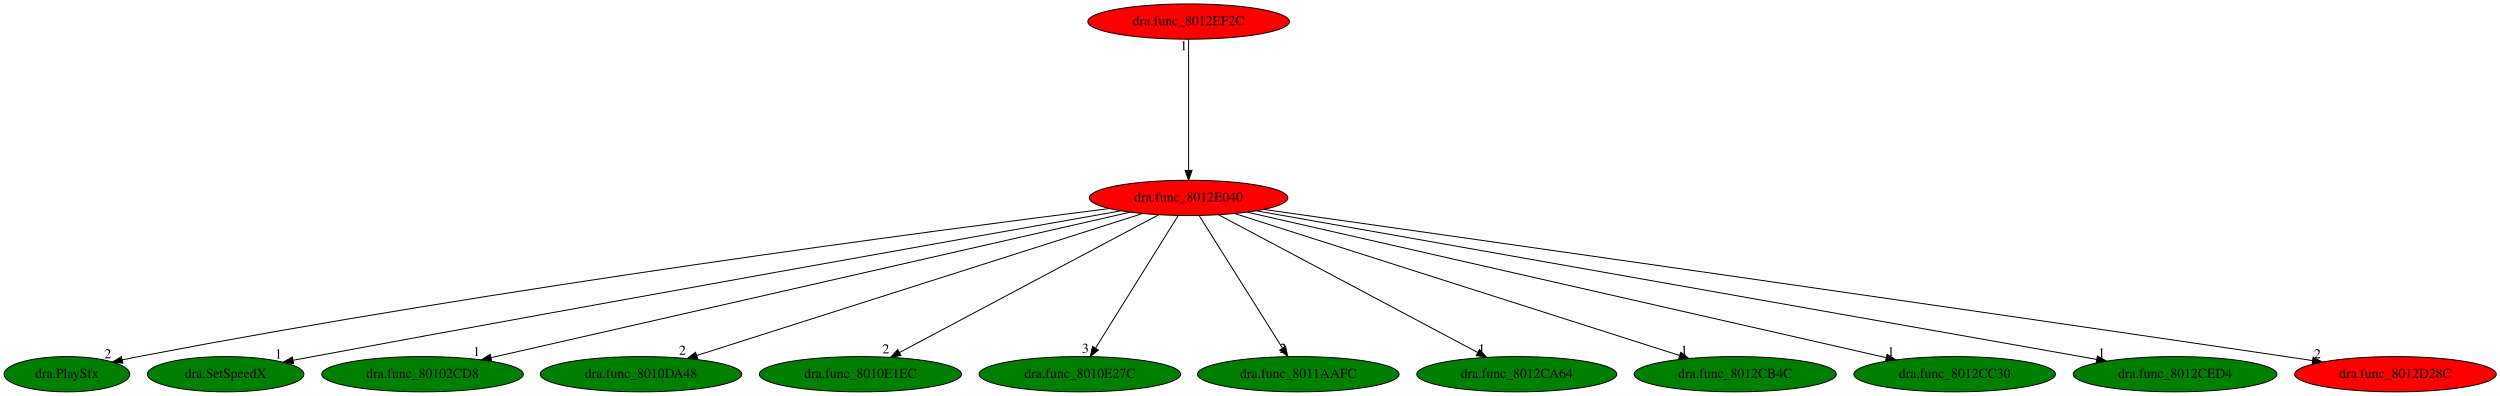
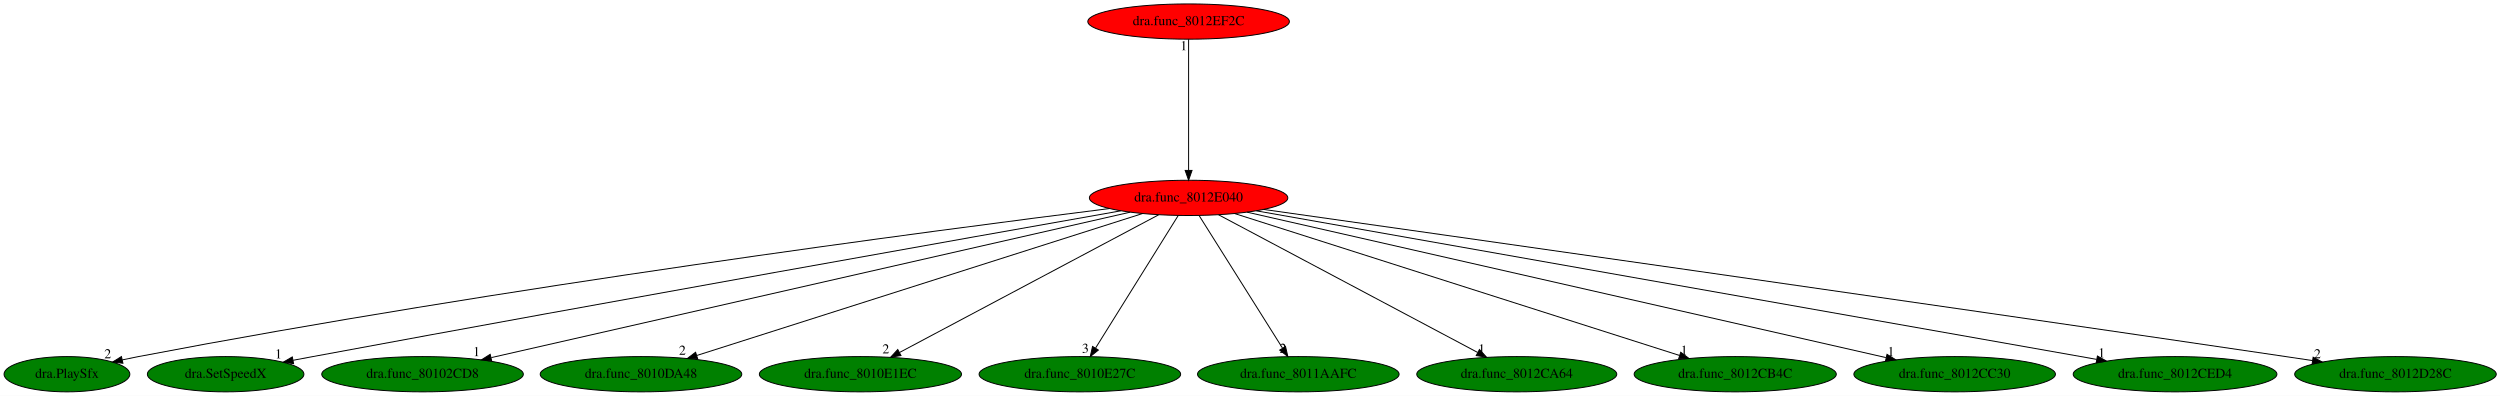
<svg xmlns="http://www.w3.org/2000/svg" xmlns:xlink="http://www.w3.org/1999/xlink" width="2552pt" height="404pt" viewBox="0.00 0.00 2552.04 404.00">
  <g id="graph0" class="graph" transform="scale(1 1) rotate(0) translate(4 400)">
    <polygon fill="white" stroke="transparent" points="-4,4 -4,-400 2548.04,-400 2548.04,4 -4,4" />
    <g id="node1" class="node">
      <ellipse fill="red" stroke="black" cx="1209.34" cy="-198" rx="101.28" ry="18" />
      <text text-anchor="middle" x="1209.34" y="-194.3" font-family="Times,serif" font-size="14.00">dra.func_8012E040</text>
    </g>
    <g id="node2" class="node">
      <g id="a_node2">
        <a xlink:href="dra.PlaySfx.svg" xlink:title="dra.PlaySfx">
          <ellipse fill="green" stroke="black" cx="64.34" cy="-18" rx="64.19" ry="18" />
          <text text-anchor="middle" x="64.34" y="-14.3" font-family="Times,serif" font-size="14.00">dra.PlaySfx</text>
        </a>
      </g>
    </g>
    <g id="edge1" class="edge">
      <path fill="none" stroke="black" d="M1128.28,-187.07C948.92,-164.61 505.19,-106.34 137.34,-36 131.99,-34.98 126.44,-33.83 120.89,-32.64" />
      <polygon fill="black" stroke="black" points="121.48,-29.18 110.96,-30.44 119.97,-36.02 121.48,-29.18" />
      <text text-anchor="middle" x="105.96" y="-34.24" font-family="Times,serif" font-size="14.00">2</text>
    </g>
    <g id="node3" class="node">
      <g id="a_node3">
        <a xlink:href="dra.SetSpeedX.svg" xlink:title="dra.SetSpeedX">
          <ellipse fill="green" stroke="black" cx="226.34" cy="-18" rx="79.89" ry="18" />
          <text text-anchor="middle" x="226.34" y="-14.3" font-family="Times,serif" font-size="14.00">dra.SetSpeedX</text>
        </a>
      </g>
    </g>
    <g id="edge2" class="edge">
      <path fill="none" stroke="black" d="M1140.03,-184.77C989.72,-158.21 622.55,-93 315.34,-36 308.8,-34.79 301.98,-33.51 295.17,-32.22" />
      <polygon fill="black" stroke="black" points="295.69,-28.76 285.21,-30.34 294.39,-35.64 295.69,-28.76" />
      <text text-anchor="middle" x="280.21" y="-34.14" font-family="Times,serif" font-size="14.00">1</text>
    </g>
    <g id="node4" class="node">
      <g id="a_node4">
        <a xlink:href="dra.func_80102CD8.svg" xlink:title="dra.func_80102CD8">
          <ellipse fill="green" stroke="black" cx="427.34" cy="-18" rx="102.88" ry="18" />
          <text text-anchor="middle" x="427.34" y="-14.3" font-family="Times,serif" font-size="14.00">dra.func_80102CD8</text>
        </a>
      </g>
    </g>
    <g id="edge3" class="edge">
      <path fill="none" stroke="black" d="M1149.6,-183.4C1007.47,-151.05 649.7,-69.61 497.57,-34.98" />
      <polygon fill="black" stroke="black" points="497.94,-31.48 487.41,-32.67 496.38,-38.3 497.94,-31.48" />
      <text text-anchor="middle" x="482.41" y="-36.47" font-family="Times,serif" font-size="14.00">1</text>
    </g>
    <g id="node5" class="node">
      <g id="a_node5">
        <a xlink:href="dra.func_8010DA48.svg" xlink:title="dra.func_8010DA48">
          <ellipse fill="green" stroke="black" cx="650.34" cy="-18" rx="102.88" ry="18" />
          <text text-anchor="middle" x="650.34" y="-14.3" font-family="Times,serif" font-size="14.00">dra.func_8010DA48</text>
        </a>
      </g>
    </g>
    <g id="edge4" class="edge">
      <path fill="none" stroke="black" d="M1162.17,-181.98C1059.84,-149.39 817.81,-72.33 707.24,-37.12" />
      <polygon fill="black" stroke="black" points="708.18,-33.74 697.59,-34.05 706.06,-40.41 708.18,-33.74" />
      <text text-anchor="middle" x="692.59" y="-37.85" font-family="Times,serif" font-size="14.00">2</text>
    </g>
    <g id="node6" class="node">
      <g id="a_node6">
        <a xlink:href="dra.func_8010E1EC.svg" xlink:title="dra.func_8010E1EC">
          <ellipse fill="green" stroke="black" cx="874.34" cy="-18" rx="103.18" ry="18" />
          <text text-anchor="middle" x="874.34" y="-14.3" font-family="Times,serif" font-size="14.00">dra.func_8010E1EC</text>
        </a>
      </g>
    </g>
    <g id="edge5" class="edge">
      <path fill="none" stroke="black" d="M1178.73,-180.73C1117.95,-148.44 982.09,-76.25 914.35,-40.25" />
      <polygon fill="black" stroke="black" points="915.73,-37.03 905.25,-35.42 912.44,-43.21 915.73,-37.03" />
      <text text-anchor="middle" x="900.25" y="-39.22" font-family="Times,serif" font-size="14.00">2</text>
    </g>
    <g id="node7" class="node">
      <g id="a_node7">
        <a xlink:href="dra.func_8010E27C.svg" xlink:title="dra.func_8010E27C">
          <ellipse fill="green" stroke="black" cx="1098.34" cy="-18" rx="102.88" ry="18" />
          <text text-anchor="middle" x="1098.34" y="-14.3" font-family="Times,serif" font-size="14.00">dra.func_8010E27C</text>
        </a>
      </g>
    </g>
    <g id="edge6" class="edge">
      <path fill="none" stroke="black" d="M1198.7,-179.93C1179.14,-148.57 1137.38,-81.6 1114.38,-44.71" />
      <polygon fill="black" stroke="black" points="1117.22,-42.65 1108.96,-36.02 1111.28,-46.35 1117.22,-42.65" />
      <text text-anchor="middle" x="1103.96" y="-39.82" font-family="Times,serif" font-size="14.00">3</text>
    </g>
    <g id="node8" class="node">
      <g id="a_node8">
        <a xlink:href="dra.func_8011AAFC.svg" xlink:title="dra.func_8011AAFC">
          <ellipse fill="green" stroke="black" cx="1321.34" cy="-18" rx="102.88" ry="18" />
          <text text-anchor="middle" x="1321.34" y="-14.3" font-family="Times,serif" font-size="14.00">dra.func_8011AAFC</text>
        </a>
      </g>
    </g>
    <g id="edge7" class="edge">
      <path fill="none" stroke="black" d="M1220.08,-179.93C1239.82,-148.57 1281.95,-81.6 1305.17,-44.71" />
      <polygon fill="black" stroke="black" points="1308.27,-46.34 1310.64,-36.02 1302.35,-42.62 1308.27,-46.34" />
      <text text-anchor="middle" x="1305.64" y="-39.82" font-family="Times,serif" font-size="14.00">2</text>
    </g>
    <g id="node9" class="node">
      <g id="a_node9">
        <a xlink:href="dra.func_8012CA64.svg" xlink:title="dra.func_8012CA64">
          <ellipse fill="green" stroke="black" cx="1544.34" cy="-18" rx="102.08" ry="18" />
          <text text-anchor="middle" x="1544.34" y="-14.3" font-family="Times,serif" font-size="14.00">dra.func_8012CA64</text>
        </a>
      </g>
    </g>
    <g id="edge8" class="edge">
      <path fill="none" stroke="black" d="M1239.96,-180.73C1300.74,-148.44 1436.6,-76.25 1504.34,-40.25" />
      <polygon fill="black" stroke="black" points="1506.25,-43.21 1513.43,-35.42 1502.96,-37.03 1506.25,-43.21" />
      <text text-anchor="middle" x="1508.43" y="-39.22" font-family="Times,serif" font-size="14.00">1</text>
    </g>
    <g id="node10" class="node">
      <g id="a_node10">
        <a xlink:href="dra.func_8012CB4C.svg" xlink:title="dra.func_8012CB4C">
          <ellipse fill="green" stroke="black" cx="1767.34" cy="-18" rx="103.18" ry="18" />
          <text text-anchor="middle" x="1767.34" y="-14.3" font-family="Times,serif" font-size="14.00">dra.func_8012CB4C</text>
        </a>
      </g>
    </g>
    <g id="edge9" class="edge">
      <path fill="none" stroke="black" d="M1256.44,-181.98C1358.59,-149.39 1600.17,-72.33 1710.55,-37.12" />
      <polygon fill="black" stroke="black" points="1711.72,-40.42 1720.18,-34.05 1709.59,-33.75 1711.72,-40.42" />
      <text text-anchor="middle" x="1715.18" y="-37.85" font-family="Times,serif" font-size="14.00">1</text>
    </g>
    <g id="node11" class="node">
      <g id="a_node11">
        <a xlink:href="dra.func_8012CC30.svg" xlink:title="dra.func_8012CC30">
          <ellipse fill="green" stroke="black" cx="1991.34" cy="-18" rx="102.88" ry="18" />
          <text text-anchor="middle" x="1991.34" y="-14.3" font-family="Times,serif" font-size="14.00">dra.func_8012CC30</text>
        </a>
      </g>
    </g>
    <g id="edge10" class="edge">
      <path fill="none" stroke="black" d="M1269.09,-183.4C1411.22,-151.05 1768.98,-69.61 1921.12,-34.98" />
      <polygon fill="black" stroke="black" points="1922.3,-38.3 1931.28,-32.67 1920.75,-31.48 1922.3,-38.3" />
      <text text-anchor="middle" x="1926.28" y="-36.47" font-family="Times,serif" font-size="14.00">1</text>
    </g>
    <g id="node12" class="node">
      <g id="a_node12">
        <a xlink:href="dra.func_8012CED4.svg" xlink:title="dra.func_8012CED4">
          <ellipse fill="green" stroke="black" cx="2216.34" cy="-18" rx="103.98" ry="18" />
          <text text-anchor="middle" x="2216.34" y="-14.3" font-family="Times,serif" font-size="14.00">dra.func_8012CED4</text>
        </a>
      </g>
    </g>
    <g id="edge11" class="edge">
      <path fill="none" stroke="black" d="M1278.56,-184.77C1459.18,-152.84 1944.08,-67.13 2136.28,-33.15" />
      <polygon fill="black" stroke="black" points="2137.07,-36.57 2146.31,-31.38 2135.85,-29.67 2137.07,-36.57" />
      <text text-anchor="middle" x="2141.31" y="-35.18" font-family="Times,serif" font-size="14.00">1</text>
    </g>
    <g id="node13" class="node">
      <g id="a_node13">
        <a xlink:href="dra.func_8012D28C.svg" xlink:title="dra.func_8012D28C">
-           <ellipse fill="red" stroke="black" cx="2441.34" cy="-18" rx="102.88" ry="18" />
+           <ellipse fill="green" stroke="black" cx="2441.34" cy="-18" rx="102.88" ry="18" />
          <text text-anchor="middle" x="2441.34" y="-14.3" font-family="Times,serif" font-size="14.00">dra.func_8012D28C</text>
        </a>
      </g>
    </g>
    <g id="edge12" class="edge">
      <path fill="none" stroke="black" d="M1286.1,-186.18C1467.57,-160.55 1937.28,-93.93 2329.34,-36 2338.2,-34.69 2347.45,-33.31 2356.68,-31.92" />
      <polygon fill="black" stroke="black" points="2357.29,-35.37 2366.65,-30.42 2356.24,-28.45 2357.29,-35.37" />
      <text text-anchor="middle" x="2361.65" y="-34.22" font-family="Times,serif" font-size="14.00">2</text>
    </g>
    <g id="node14" class="node">
      <g id="a_node14">
        <a xlink:href="dra.func_8012EF2C.svg" xlink:title="dra.func_8012EF2C">
          <ellipse fill="red" stroke="black" cx="1209.34" cy="-378" rx="102.88" ry="18" />
          <text text-anchor="middle" x="1209.34" y="-374.3" font-family="Times,serif" font-size="14.00">dra.func_8012EF2C</text>
        </a>
      </g>
    </g>
    <g id="edge13" class="edge">
      <path fill="none" stroke="black" d="M1209.34,-359.93C1209.34,-328.97 1209.34,-263.3 1209.34,-226.13" />
      <polygon fill="black" stroke="black" points="1212.84,-226.02 1209.34,-216.02 1205.84,-226.02 1212.84,-226.02" />
      <text text-anchor="middle" x="1204.34" y="-348.73" font-family="Times,serif" font-size="14.00">1</text>
    </g>
  </g>
</svg>
